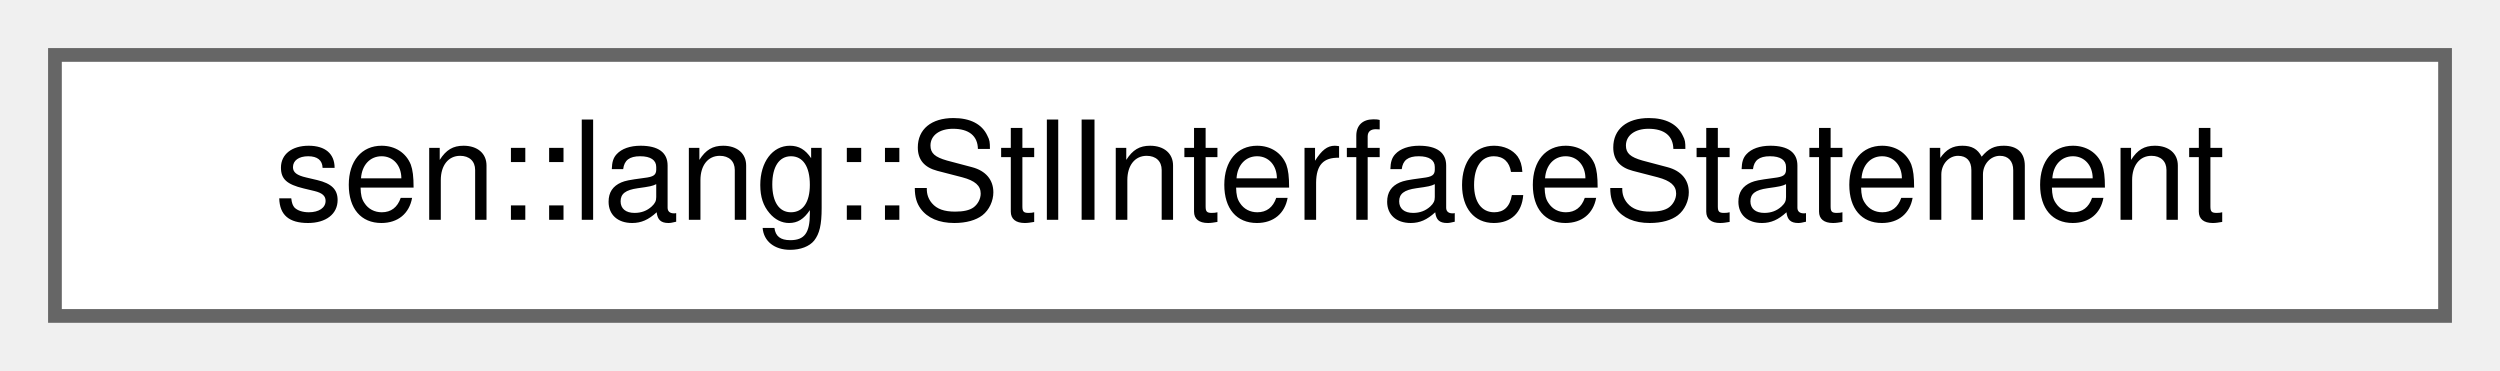
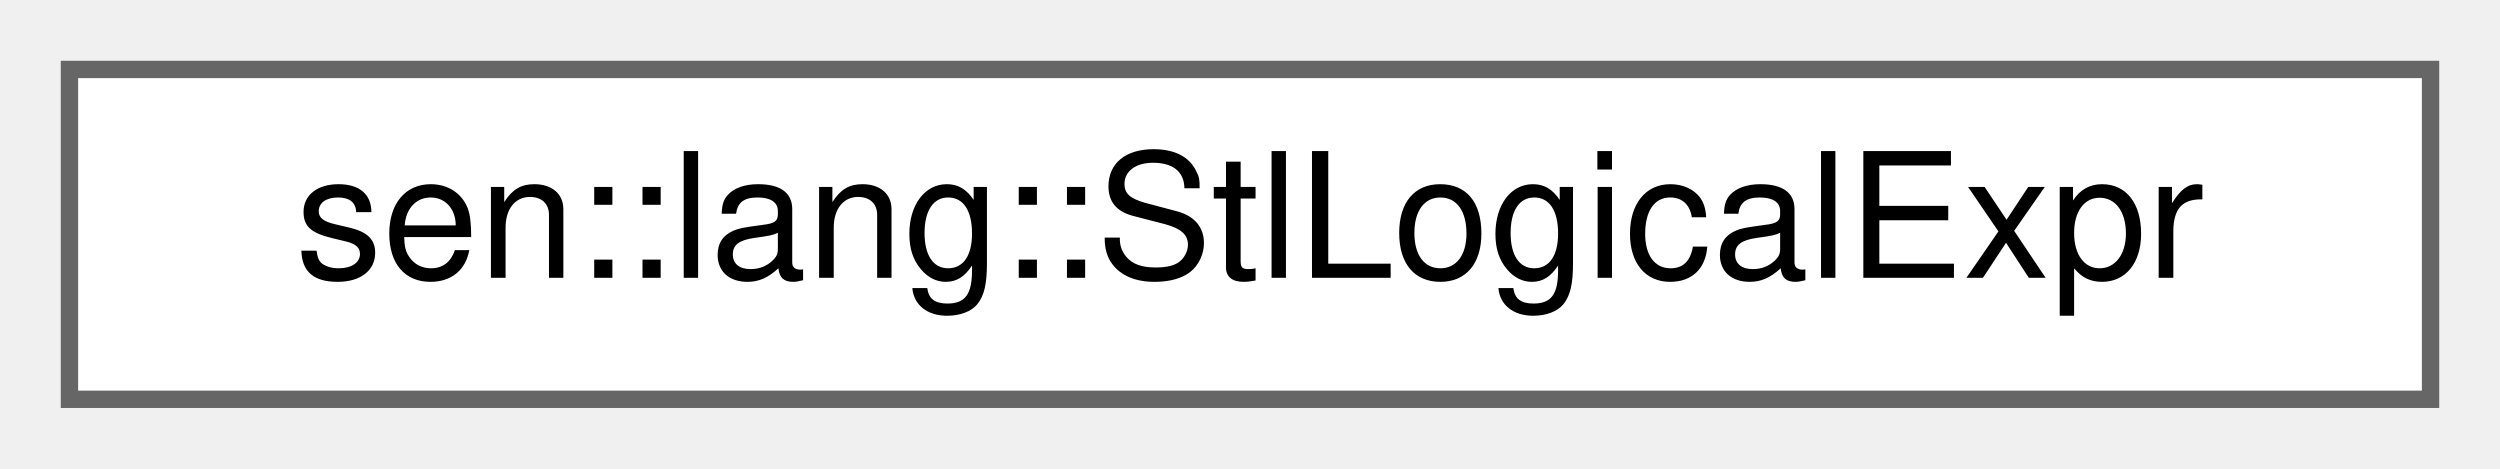
- <svg xmlns="http://www.w3.org/2000/svg" xmlns:xlink="http://www.w3.org/1999/xlink" width="182pt" height="27pt" viewBox="0.00 0.00 182.00 27.00">
+ <svg xmlns="http://www.w3.org/2000/svg" xmlns:xlink="http://www.w3.org/1999/xlink" width="144pt" height="27pt" viewBox="0.00 0.00 144.00 27.00">
  <g id="graph0" class="graph" transform="scale(1 1) rotate(0) translate(4 23)">
    <g id="Node000000" class="node">
      <g id="a_Node000000">
-         <a xlink:href="group__lang.html#structsen_1_1lang_1_1_stl_interface_statement" target="_top" xlink:title=" ">
-           <polygon fill="white" stroke="#666666" points="174,-19 0,-19 0,0 174,0 174,-19" />
-           <text text-anchor="middle" x="87" y="-7" font-family="Helvetica,sans-Serif" font-size="10.00">sen::lang::StlInterfaceStatement</text>
+         <a xlink:href="group__lang.html#structsen_1_1lang_1_1_stl_logical_expr" target="_top" xlink:title="Binary logical operation.">
+           <polygon fill="white" stroke="#666666" points="136,-19 0,-19 0,0 136,0 136,-19" />
+           <text text-anchor="middle" x="68" y="-7" font-family="Helvetica,sans-Serif" font-size="10.00">sen::lang::StlLogicalExpr</text>
        </a>
      </g>
    </g>
  </g>
</svg>
